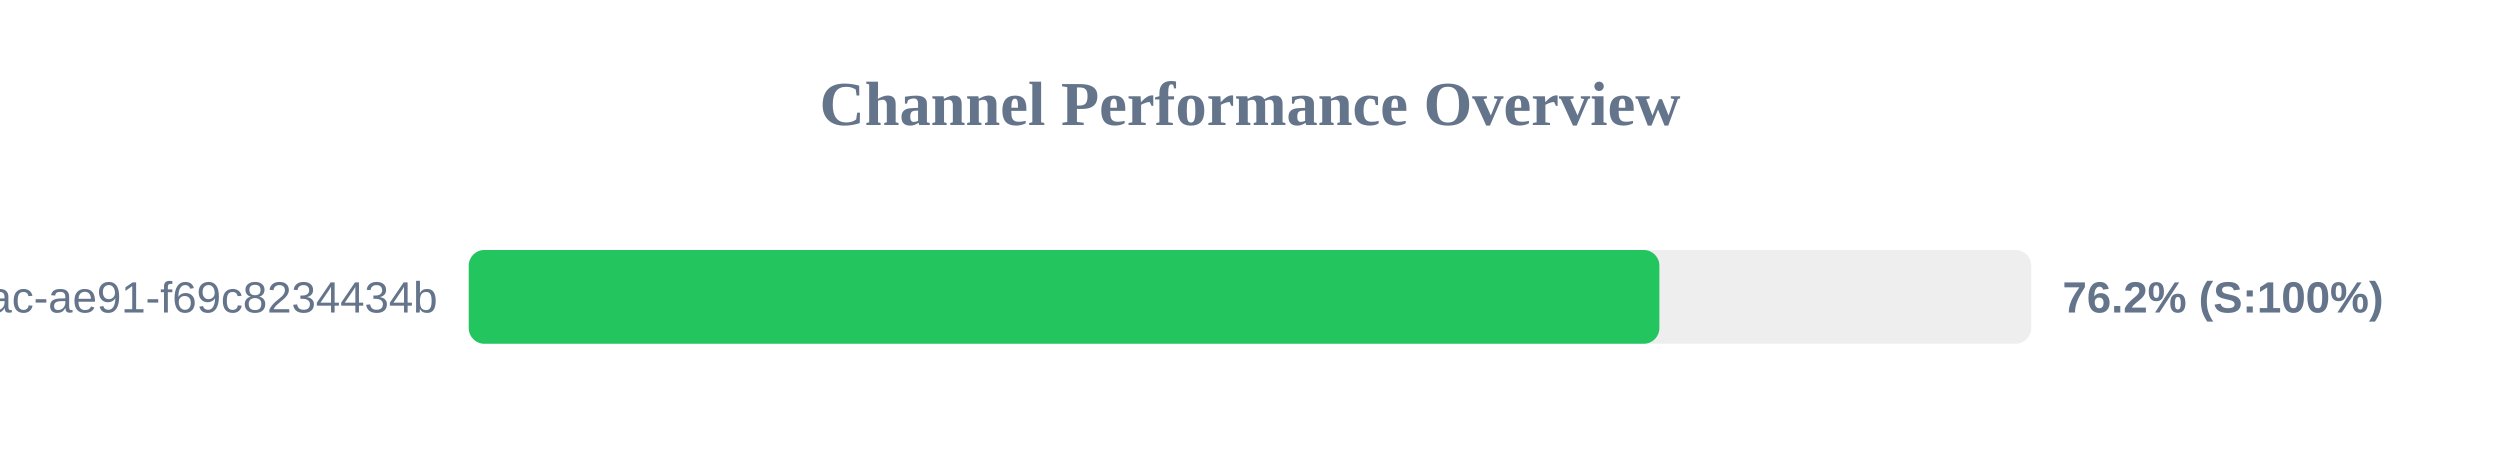
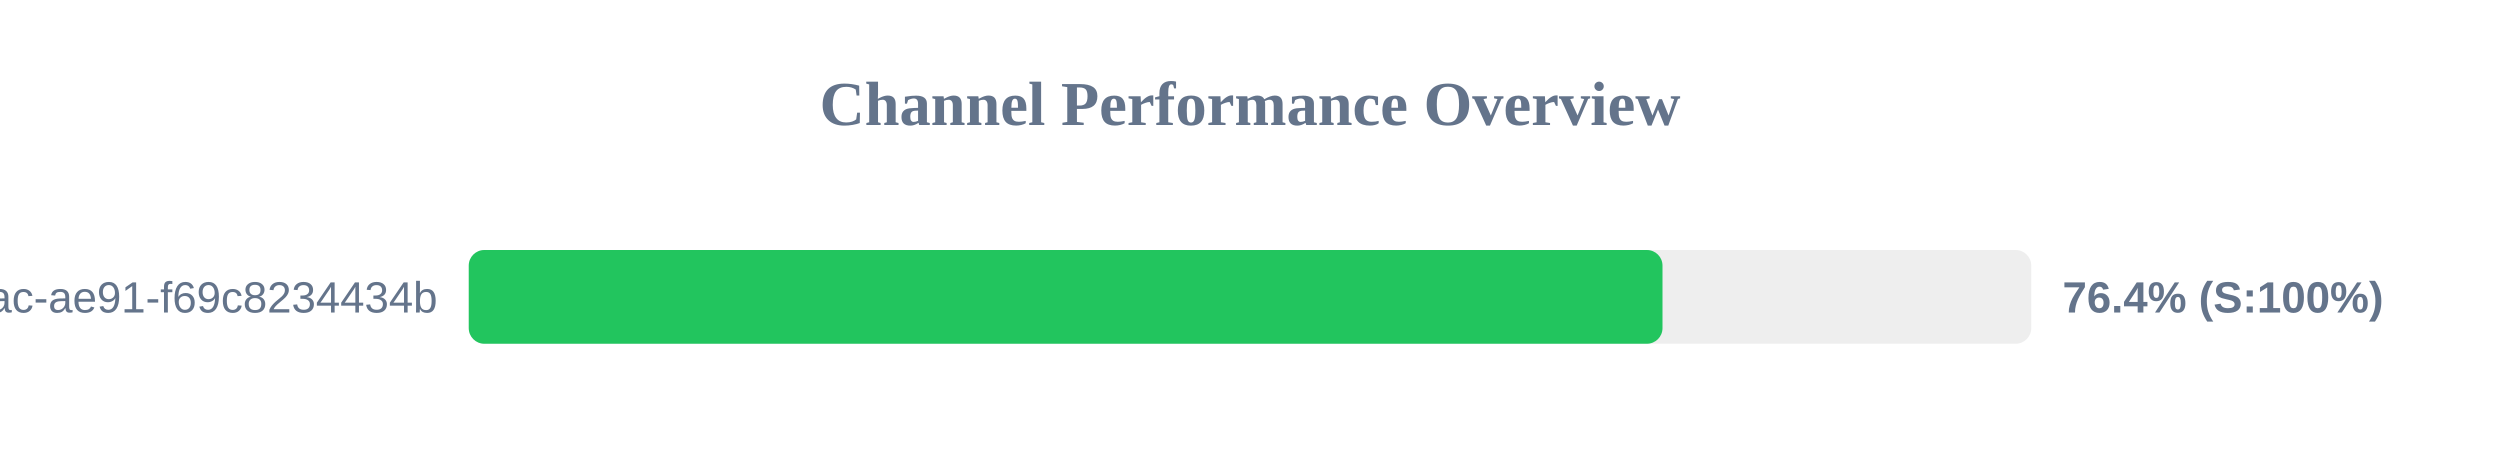
<svg xmlns="http://www.w3.org/2000/svg" width="800" height="150" version="1.1">
  <style>
        .row { font: 14px Arial; fill: #64748b; }
        .score { font: bold 14px Arial; fill: #64748b; }
    </style>
  <text x="400" y="40" text-anchor="middle" font-size="20px" font-weight="bold" fill="#64748b">Channel Performance Overview</text>
  <rect x="150" y="80" width="500" height="30" fill="#eee" rx="5" />
-   <rect x="150" y="80" width="381.0" height="30" fill="#22c55e" rx="5" />
+   <rect x="150" y="80" width="382.0" height="30" fill="#22c55e" rx="5" />
  <text x="140" y="100" text-anchor="end" class="row">?uuid=942b9cb8-92fa-46ac-ae91-f69c8234434b</text>
-   <text x="660" y="100" text-anchor="start" class="score">76.2% (S:100%)</text>
+   <text x="660" y="100" text-anchor="start" class="score">76.4% (S:100%)</text>
</svg>
